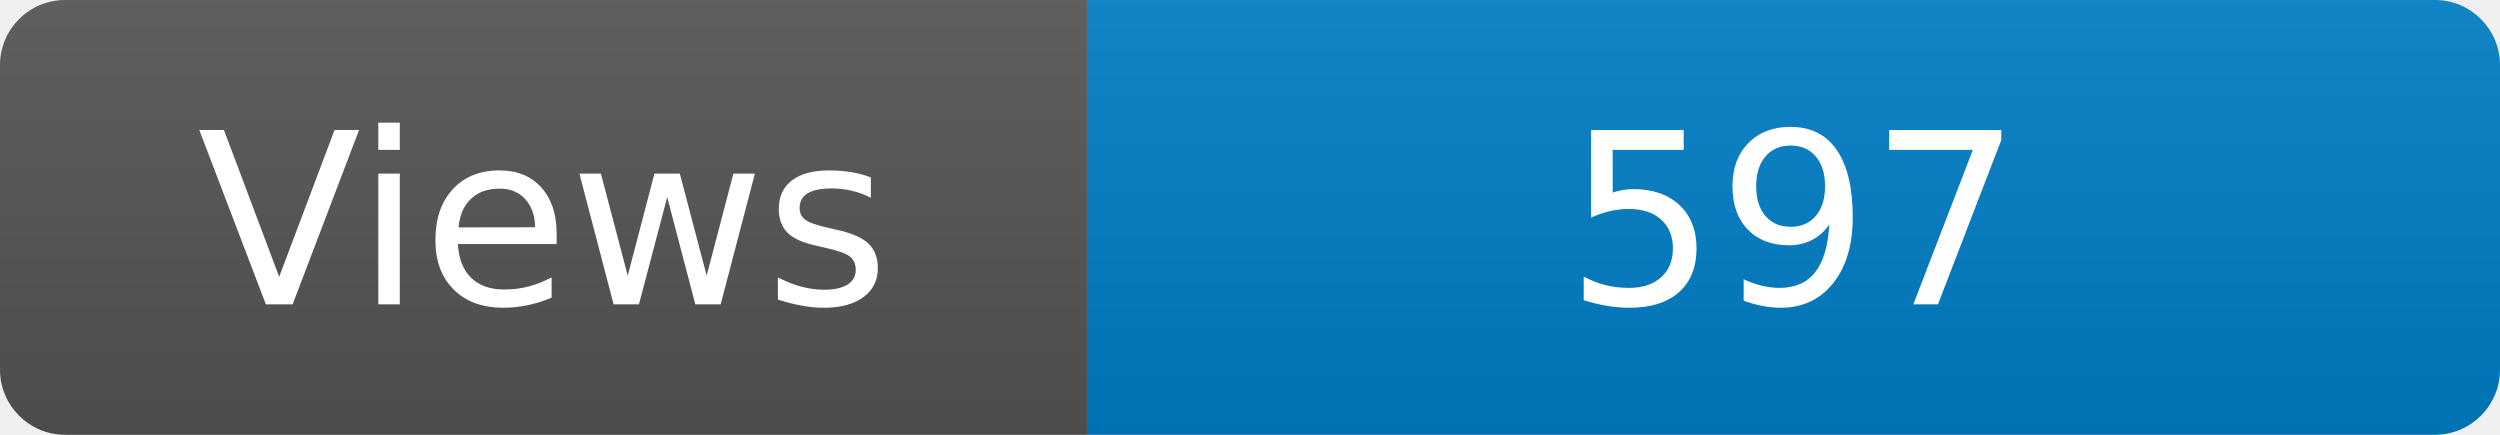
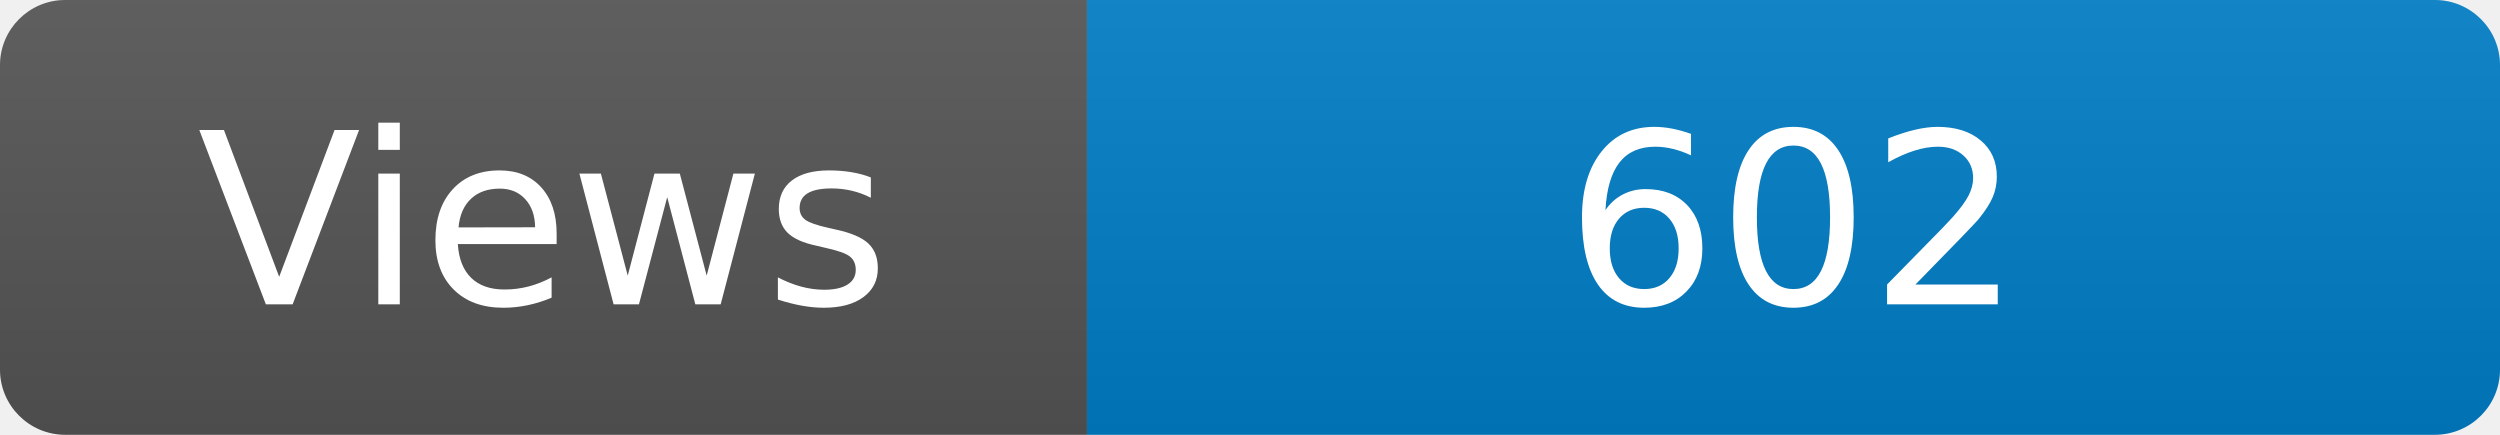
<svg xmlns="http://www.w3.org/2000/svg" width="115" height="20" role="img" aria-label="Maintained?: yes">
  <linearGradient id="s" x2="0" y2="100%">
    <stop offset="0" stop-color="#bbb" stop-opacity=".1" />
    <stop offset="1" stop-opacity=".1" />
  </linearGradient>
  <clipPath id="r">
    <rect width="115" height="20" rx="3" fill="#fff" />
  </clipPath>
  <g clip-path="url(#r)">
    <rect width="50" height="20" fill="#555" />
    <rect x="50" width="160" height="20" fill="#007ec6" />
    <rect width="115" height="20" fill="url(#s)" />
  </g>
  <g fill="#fff" text-anchor="middle" font-family="Verdana,Geneva,DejaVu Sans,sans-serif" font-size="110">
    <text x="250" y="140" transform="scale(.1)" fill="#fff">Views</text>
-     <text x="825" y="140" transform="scale(.1)" fill="#fff">597</text>
+     <text x="825" y="140" transform="scale(.1)" fill="#fff">602</text>
  </g>
</svg>
